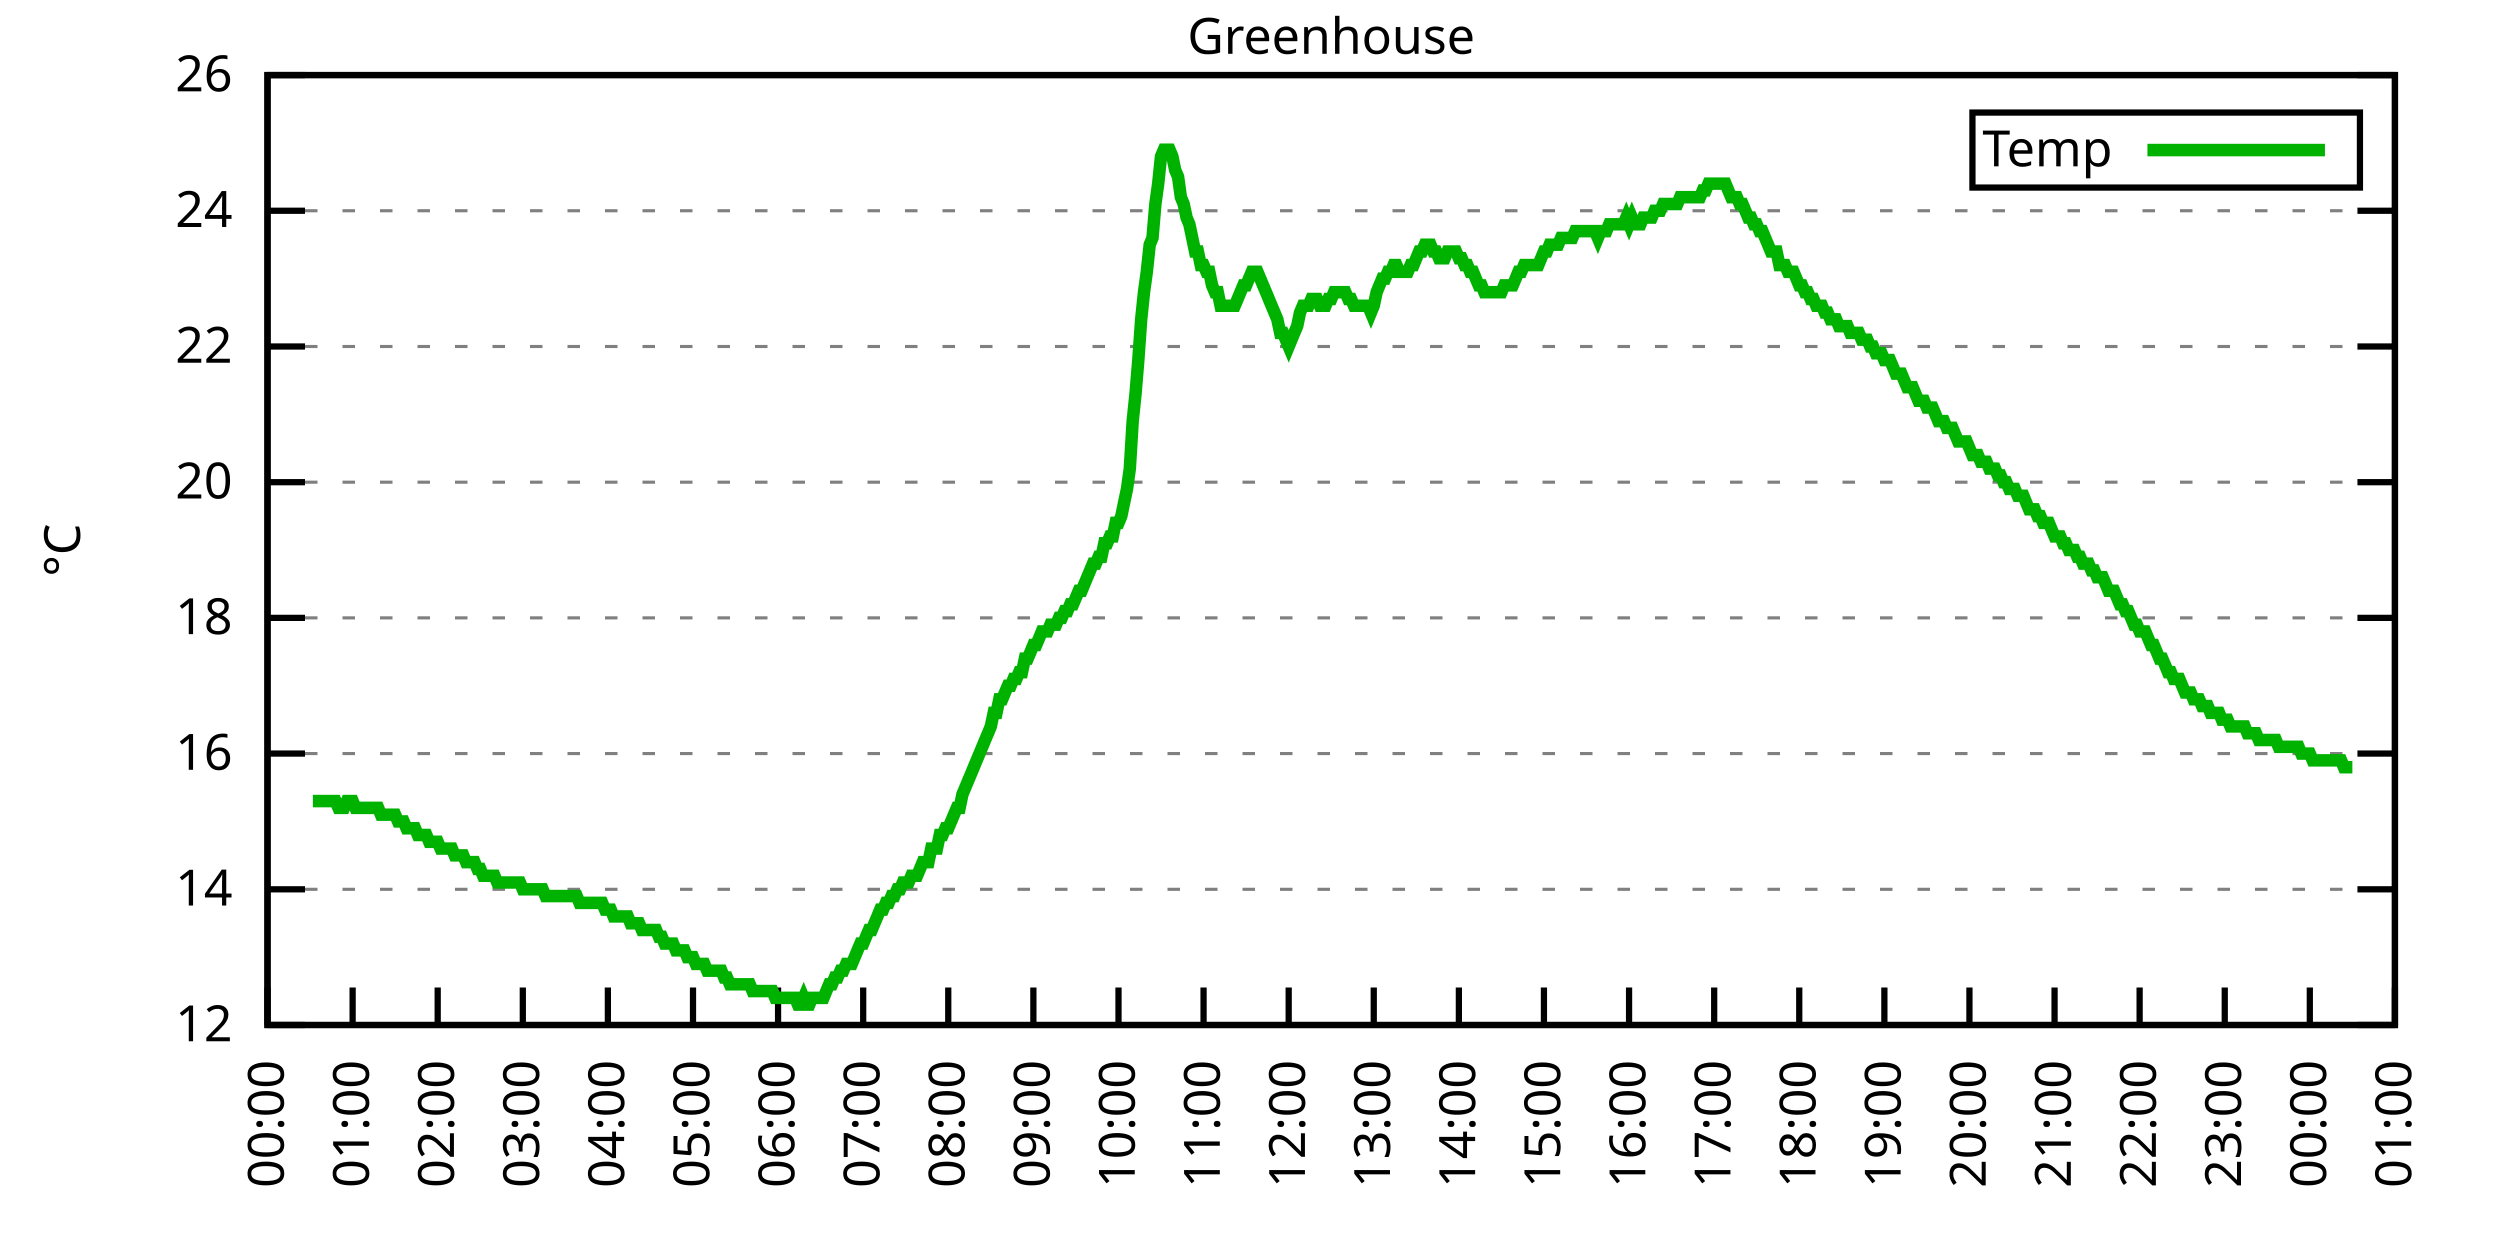
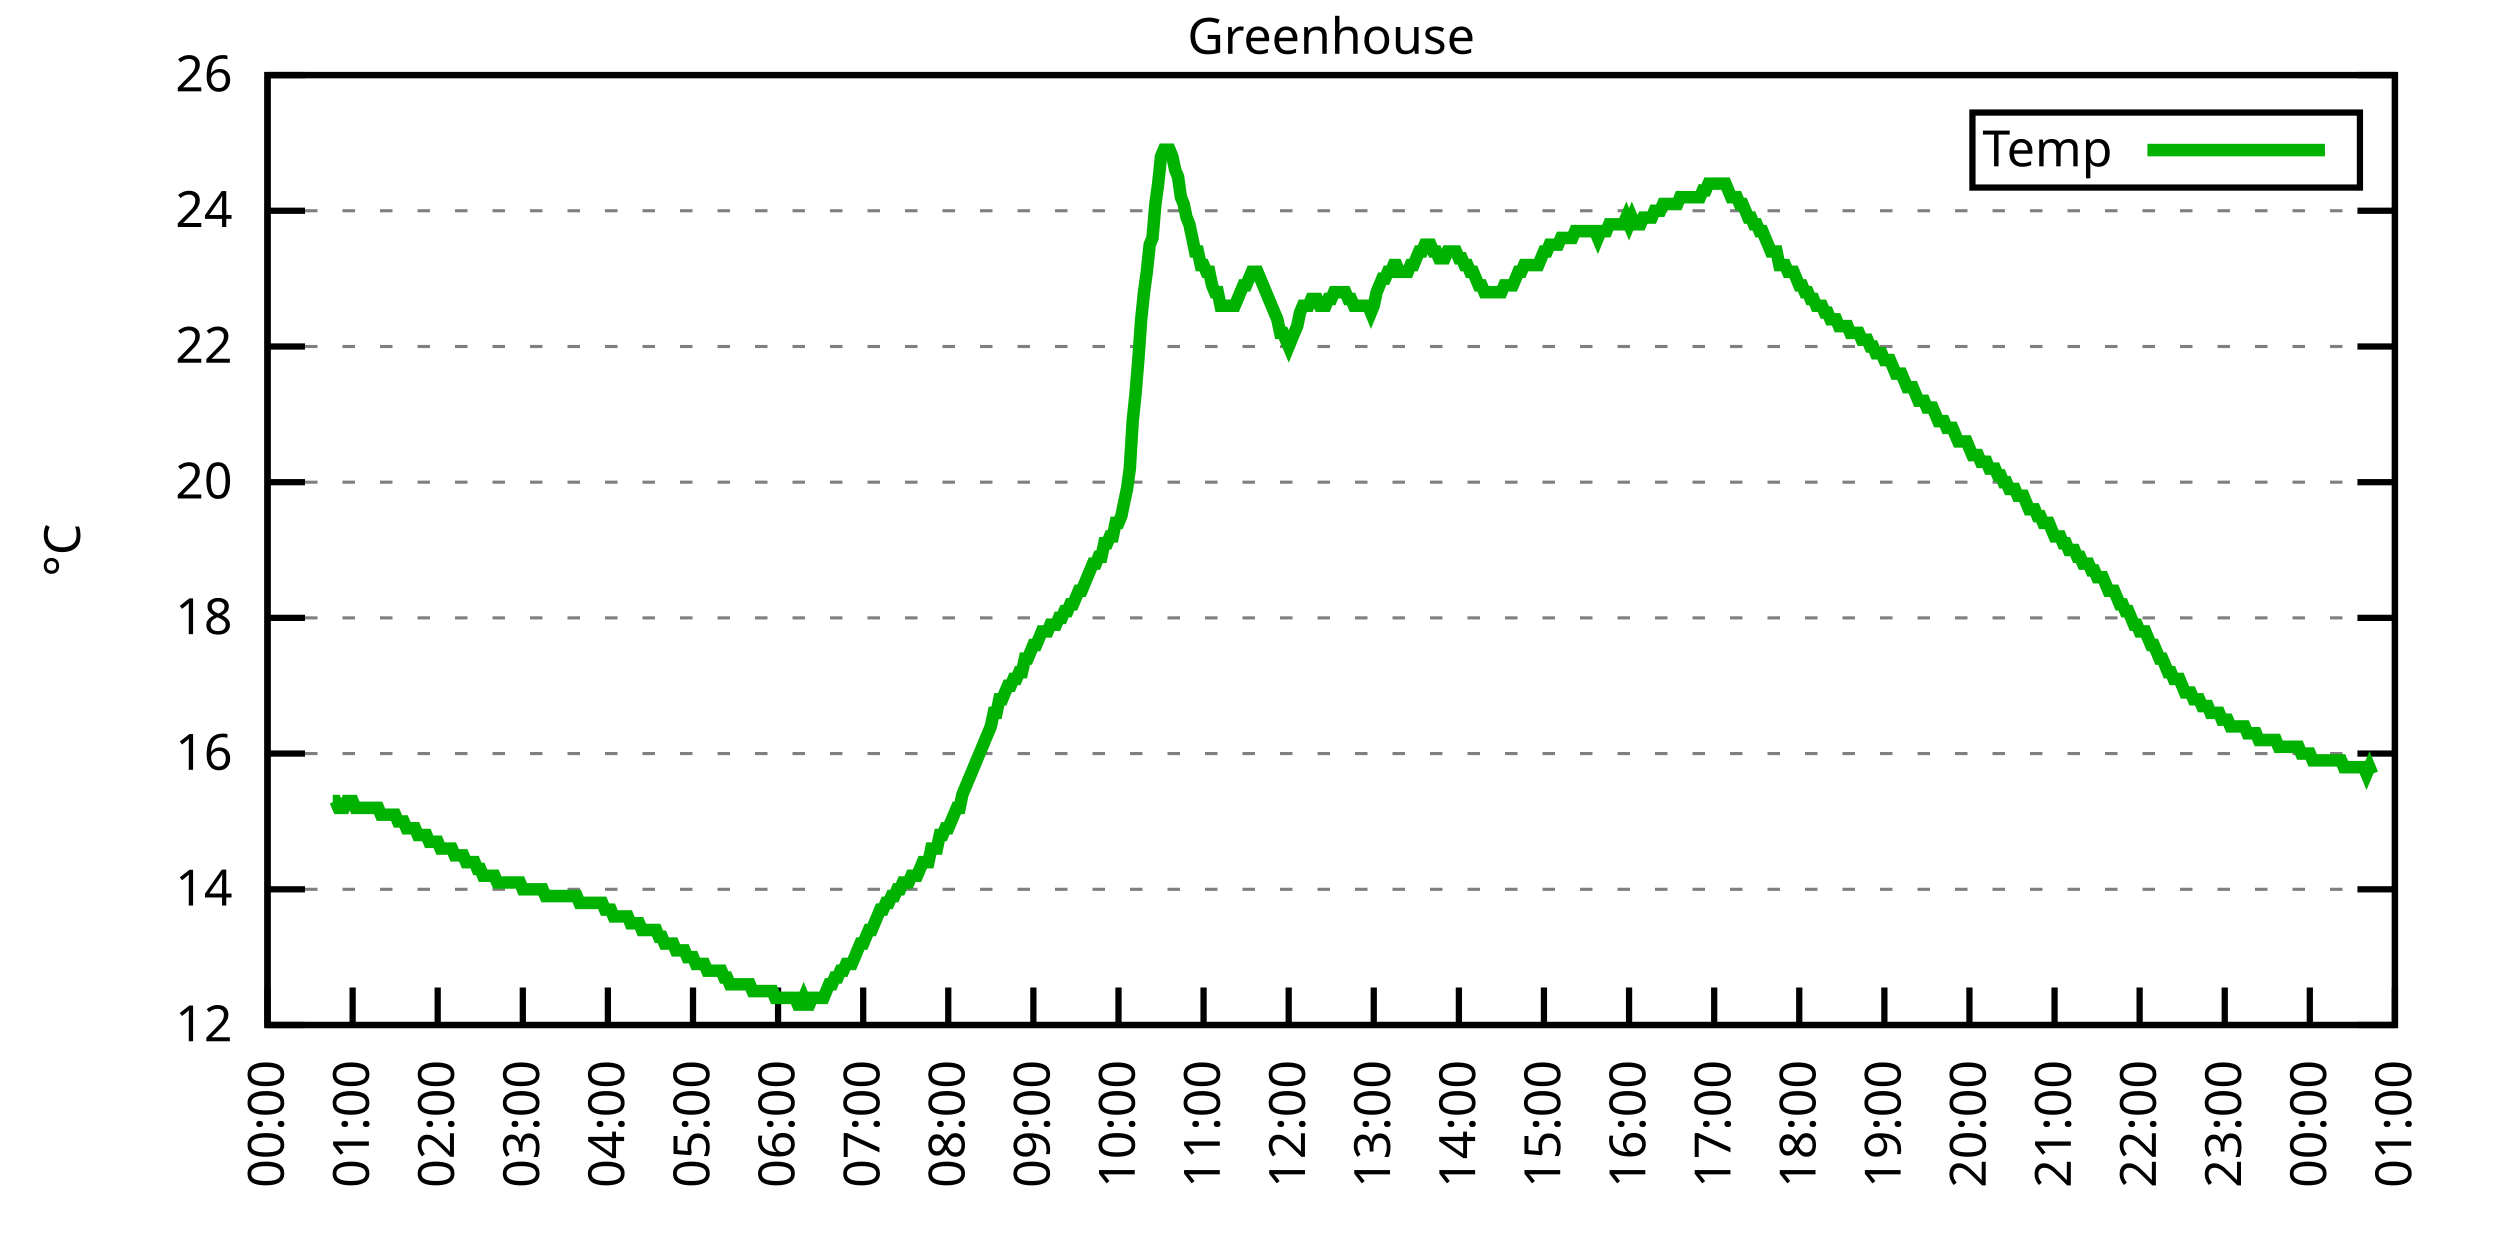
<svg xmlns="http://www.w3.org/2000/svg" xmlns:xlink="http://www.w3.org/1999/xlink" width="400" height="200" viewBox="0 0 400 200">
  <g id="gnuplot_canvas">
    <rect x="0" y="0" width="400" height="200" fill="none" />
    <defs>
      <circle id="gpDot" r="0.5" stroke-width="0.5" stroke="currentColor" />
      <path id="gpPt0" stroke-width="0.333" stroke="currentColor" d="M-1,0 h2 M0,-1 v2" />
      <path id="gpPt1" stroke-width="0.333" stroke="currentColor" d="M-1,-1 L1,1 M1,-1 L-1,1" />
      <path id="gpPt2" stroke-width="0.333" stroke="currentColor" d="M-1,0 L1,0 M0,-1 L0,1 M-1,-1 L1,1 M-1,1 L1,-1" />
      <rect id="gpPt3" stroke-width="0.333" stroke="currentColor" x="-1" y="-1" width="2" height="2" />
      <rect id="gpPt4" stroke-width="0.333" stroke="currentColor" fill="currentColor" x="-1" y="-1" width="2" height="2" />
      <circle id="gpPt5" stroke-width="0.333" stroke="currentColor" cx="0" cy="0" r="1" />
      <use xlink:href="#gpPt5" id="gpPt6" fill="currentColor" stroke="none" />
      <path id="gpPt7" stroke-width="0.333" stroke="currentColor" d="M0,-1.33 L-1.33,0.67 L1.33,0.67 z" />
      <use xlink:href="#gpPt7" id="gpPt8" fill="currentColor" stroke="none" />
      <use xlink:href="#gpPt7" id="gpPt9" stroke="currentColor" transform="rotate(180)" />
      <use xlink:href="#gpPt9" id="gpPt10" fill="currentColor" stroke="none" />
      <use xlink:href="#gpPt3" id="gpPt11" stroke="currentColor" transform="rotate(45)" />
      <use xlink:href="#gpPt11" id="gpPt12" fill="currentColor" stroke="none" />
      <path id="gpPt13" stroke-width="0.333" stroke="currentColor" d="M0,1.330 L1.265,0.411 L0.782,-1.067 L-0.782,-1.076 L-1.265,0.411 z" />
      <use xlink:href="#gpPt13" id="gpPt14" fill="currentColor" stroke="none" />
      <filter id="textbox" filterUnits="objectBoundingBox" x="0" y="0" height="1" width="1">
        <feFlood flood-color="white" flood-opacity="1" result="bgnd" />
        <feComposite in="SourceGraphic" in2="bgnd" operator="atop" />
      </filter>
      <filter id="greybox" filterUnits="objectBoundingBox" x="0" y="0" height="1" width="1">
        <feFlood flood-color="lightgrey" flood-opacity="1" result="grey" />
        <feComposite in="SourceGraphic" in2="grey" operator="atop" />
      </filter>
    </defs>
    <g fill="none" color="white" stroke="currentColor" stroke-width="1.00" stroke-linecap="butt" stroke-linejoin="miter">
</g>
    <g fill="none" color="black" stroke="currentColor" stroke-width="1.00" stroke-linecap="butt" stroke-linejoin="miter">
      <g stroke="none" shape-rendering="crispEdges">
        <polygon fill="rgb(255, 255, 255)" points="42.80,164.00 383.18,164.00 383.18,12.02 42.80,12.02 " />
      </g>
    </g>
    <g fill="none" color="black" stroke="currentColor" stroke-width="1.00" stroke-linecap="butt" stroke-linejoin="miter">
</g>
    <g fill="none" color="black" stroke="black" stroke-width="0.50" stroke-linecap="butt" stroke-linejoin="miter">
</g>
    <g fill="none" color="gray" stroke="currentColor" stroke-width="0.50" stroke-linecap="butt" stroke-linejoin="miter">
      <path stroke="gray" stroke-dasharray="2,4" class="gridline" d="M42.80,164.00 L383.19,164.00  " />
    </g>
    <g fill="none" color="gray" stroke="gray" stroke-width="1.00" stroke-linecap="butt" stroke-linejoin="miter">
</g>
    <g fill="none" color="black" stroke="currentColor" stroke-width="1.00" stroke-linecap="butt" stroke-linejoin="miter">
      <path stroke="black" d="M42.80,164.00 L48.80,164.00 M383.19,164.00 L377.19,164.00  " />
      <g transform="translate(37.20,166.60)" stroke="none" fill="black" font-family="Sans" font-size="8.00" text-anchor="end">
        <text>
          <tspan font-family="Sans"> 12</tspan>
        </text>
      </g>
    </g>
    <g fill="none" color="black" stroke="currentColor" stroke-width="1.00" stroke-linecap="butt" stroke-linejoin="miter">
</g>
    <g fill="none" color="black" stroke="black" stroke-width="0.50" stroke-linecap="butt" stroke-linejoin="miter">
</g>
    <g fill="none" color="gray" stroke="currentColor" stroke-width="0.50" stroke-linecap="butt" stroke-linejoin="miter">
      <path stroke="gray" stroke-dasharray="2,4" class="gridline" d="M42.80,142.29 L383.19,142.29  " />
    </g>
    <g fill="none" color="gray" stroke="gray" stroke-width="1.00" stroke-linecap="butt" stroke-linejoin="miter">
</g>
    <g fill="none" color="black" stroke="currentColor" stroke-width="1.00" stroke-linecap="butt" stroke-linejoin="miter">
      <path stroke="black" d="M42.80,142.29 L48.80,142.29 M383.19,142.29 L377.19,142.29  " />
      <g transform="translate(37.20,144.89)" stroke="none" fill="black" font-family="Sans" font-size="8.00" text-anchor="end">
        <text>
          <tspan font-family="Sans"> 14</tspan>
        </text>
      </g>
    </g>
    <g fill="none" color="black" stroke="currentColor" stroke-width="1.00" stroke-linecap="butt" stroke-linejoin="miter">
</g>
    <g fill="none" color="black" stroke="black" stroke-width="0.50" stroke-linecap="butt" stroke-linejoin="miter">
</g>
    <g fill="none" color="gray" stroke="currentColor" stroke-width="0.50" stroke-linecap="butt" stroke-linejoin="miter">
      <path stroke="gray" stroke-dasharray="2,4" class="gridline" d="M42.80,120.57 L383.19,120.57  " />
    </g>
    <g fill="none" color="gray" stroke="gray" stroke-width="1.00" stroke-linecap="butt" stroke-linejoin="miter">
</g>
    <g fill="none" color="black" stroke="currentColor" stroke-width="1.00" stroke-linecap="butt" stroke-linejoin="miter">
      <path stroke="black" d="M42.80,120.57 L48.80,120.57 M383.19,120.57 L377.19,120.57  " />
      <g transform="translate(37.20,123.17)" stroke="none" fill="black" font-family="Sans" font-size="8.00" text-anchor="end">
        <text>
          <tspan font-family="Sans"> 16</tspan>
        </text>
      </g>
    </g>
    <g fill="none" color="black" stroke="currentColor" stroke-width="1.00" stroke-linecap="butt" stroke-linejoin="miter">
</g>
    <g fill="none" color="black" stroke="black" stroke-width="0.50" stroke-linecap="butt" stroke-linejoin="miter">
</g>
    <g fill="none" color="gray" stroke="currentColor" stroke-width="0.50" stroke-linecap="butt" stroke-linejoin="miter">
      <path stroke="gray" stroke-dasharray="2,4" class="gridline" d="M42.80,98.86 L383.19,98.86  " />
    </g>
    <g fill="none" color="gray" stroke="gray" stroke-width="1.00" stroke-linecap="butt" stroke-linejoin="miter">
</g>
    <g fill="none" color="black" stroke="currentColor" stroke-width="1.00" stroke-linecap="butt" stroke-linejoin="miter">
      <path stroke="black" d="M42.80,98.86 L48.80,98.86 M383.19,98.86 L377.19,98.86  " />
      <g transform="translate(37.20,101.46)" stroke="none" fill="black" font-family="Sans" font-size="8.00" text-anchor="end">
        <text>
          <tspan font-family="Sans"> 18</tspan>
        </text>
      </g>
    </g>
    <g fill="none" color="black" stroke="currentColor" stroke-width="1.00" stroke-linecap="butt" stroke-linejoin="miter">
</g>
    <g fill="none" color="black" stroke="black" stroke-width="0.50" stroke-linecap="butt" stroke-linejoin="miter">
</g>
    <g fill="none" color="gray" stroke="currentColor" stroke-width="0.50" stroke-linecap="butt" stroke-linejoin="miter">
      <path stroke="gray" stroke-dasharray="2,4" class="gridline" d="M42.80,77.15 L383.19,77.15  " />
    </g>
    <g fill="none" color="gray" stroke="gray" stroke-width="1.00" stroke-linecap="butt" stroke-linejoin="miter">
</g>
    <g fill="none" color="black" stroke="currentColor" stroke-width="1.00" stroke-linecap="butt" stroke-linejoin="miter">
      <path stroke="black" d="M42.80,77.15 L48.80,77.15 M383.19,77.15 L377.19,77.15  " />
      <g transform="translate(37.20,79.75)" stroke="none" fill="black" font-family="Sans" font-size="8.00" text-anchor="end">
        <text>
          <tspan font-family="Sans"> 20</tspan>
        </text>
      </g>
    </g>
    <g fill="none" color="black" stroke="currentColor" stroke-width="1.00" stroke-linecap="butt" stroke-linejoin="miter">
</g>
    <g fill="none" color="black" stroke="black" stroke-width="0.50" stroke-linecap="butt" stroke-linejoin="miter">
</g>
    <g fill="none" color="gray" stroke="currentColor" stroke-width="0.50" stroke-linecap="butt" stroke-linejoin="miter">
      <path stroke="gray" stroke-dasharray="2,4" class="gridline" d="M42.80,55.44 L383.19,55.44  " />
    </g>
    <g fill="none" color="gray" stroke="gray" stroke-width="1.00" stroke-linecap="butt" stroke-linejoin="miter">
</g>
    <g fill="none" color="black" stroke="currentColor" stroke-width="1.00" stroke-linecap="butt" stroke-linejoin="miter">
      <path stroke="black" d="M42.80,55.44 L48.80,55.44 M383.19,55.44 L377.19,55.44  " />
      <g transform="translate(37.20,58.04)" stroke="none" fill="black" font-family="Sans" font-size="8.00" text-anchor="end">
        <text>
          <tspan font-family="Sans"> 22</tspan>
        </text>
      </g>
    </g>
    <g fill="none" color="black" stroke="currentColor" stroke-width="1.00" stroke-linecap="butt" stroke-linejoin="miter">
</g>
    <g fill="none" color="black" stroke="black" stroke-width="0.50" stroke-linecap="butt" stroke-linejoin="miter">
</g>
    <g fill="none" color="gray" stroke="currentColor" stroke-width="0.50" stroke-linecap="butt" stroke-linejoin="miter">
      <path stroke="gray" stroke-dasharray="2,4" class="gridline" d="M42.80,33.72 L383.19,33.72  " />
    </g>
    <g fill="none" color="gray" stroke="gray" stroke-width="1.00" stroke-linecap="butt" stroke-linejoin="miter">
</g>
    <g fill="none" color="black" stroke="currentColor" stroke-width="1.00" stroke-linecap="butt" stroke-linejoin="miter">
      <path stroke="black" d="M42.80,33.72 L48.80,33.72 M383.19,33.72 L377.19,33.72  " />
      <g transform="translate(37.20,36.32)" stroke="none" fill="black" font-family="Sans" font-size="8.00" text-anchor="end">
        <text>
          <tspan font-family="Sans"> 24</tspan>
        </text>
      </g>
    </g>
    <g fill="none" color="black" stroke="currentColor" stroke-width="1.00" stroke-linecap="butt" stroke-linejoin="miter">
</g>
    <g fill="none" color="black" stroke="black" stroke-width="0.50" stroke-linecap="butt" stroke-linejoin="miter">
</g>
    <g fill="none" color="gray" stroke="currentColor" stroke-width="0.50" stroke-linecap="butt" stroke-linejoin="miter">
      <path stroke="gray" stroke-dasharray="2,4" class="gridline" d="M42.80,12.01 L383.19,12.01  " />
    </g>
    <g fill="none" color="gray" stroke="gray" stroke-width="1.00" stroke-linecap="butt" stroke-linejoin="miter">
</g>
    <g fill="none" color="black" stroke="currentColor" stroke-width="1.00" stroke-linecap="butt" stroke-linejoin="miter">
      <path stroke="black" d="M42.80,12.01 L48.80,12.01 M383.19,12.01 L377.19,12.01  " />
      <g transform="translate(37.20,14.61)" stroke="none" fill="black" font-family="Sans" font-size="8.00" text-anchor="end">
        <text>
          <tspan font-family="Sans"> 26</tspan>
        </text>
      </g>
    </g>
    <g fill="none" color="black" stroke="currentColor" stroke-width="1.00" stroke-linecap="butt" stroke-linejoin="miter">
      <path stroke="black" d="M42.80,164.00 L42.80,158.00  " />
      <g transform="translate(45.40,169.60) rotate(270.00)" stroke="none" fill="black" font-family="Sans" font-size="8.00" text-anchor="end">
        <text>
          <tspan font-family="Sans">00:00</tspan>
        </text>
      </g>
    </g>
    <g fill="none" color="black" stroke="currentColor" stroke-width="1.00" stroke-linecap="butt" stroke-linejoin="miter">
      <path stroke="black" d="M56.42,164.00 L56.42,158.00  " />
      <g transform="translate(59.02,169.60) rotate(270.00)" stroke="none" fill="black" font-family="Sans" font-size="8.00" text-anchor="end">
        <text>
          <tspan font-family="Sans">01:00</tspan>
        </text>
      </g>
    </g>
    <g fill="none" color="black" stroke="currentColor" stroke-width="1.00" stroke-linecap="butt" stroke-linejoin="miter">
      <path stroke="black" d="M70.03,164.00 L70.03,158.00  " />
      <g transform="translate(72.63,169.60) rotate(270.00)" stroke="none" fill="black" font-family="Sans" font-size="8.00" text-anchor="end">
        <text>
          <tspan font-family="Sans">02:00</tspan>
        </text>
      </g>
    </g>
    <g fill="none" color="black" stroke="currentColor" stroke-width="1.00" stroke-linecap="butt" stroke-linejoin="miter">
      <path stroke="black" d="M83.65,164.00 L83.65,158.00  " />
      <g transform="translate(86.25,169.60) rotate(270.00)" stroke="none" fill="black" font-family="Sans" font-size="8.00" text-anchor="end">
        <text>
          <tspan font-family="Sans">03:00</tspan>
        </text>
      </g>
    </g>
    <g fill="none" color="black" stroke="currentColor" stroke-width="1.00" stroke-linecap="butt" stroke-linejoin="miter">
      <path stroke="black" d="M97.26,164.00 L97.26,158.00  " />
      <g transform="translate(99.86,169.60) rotate(270.00)" stroke="none" fill="black" font-family="Sans" font-size="8.00" text-anchor="end">
        <text>
          <tspan font-family="Sans">04:00</tspan>
        </text>
      </g>
    </g>
    <g fill="none" color="black" stroke="currentColor" stroke-width="1.00" stroke-linecap="butt" stroke-linejoin="miter">
      <path stroke="black" d="M110.88,164.00 L110.88,158.00  " />
      <g transform="translate(113.48,169.60) rotate(270.00)" stroke="none" fill="black" font-family="Sans" font-size="8.00" text-anchor="end">
        <text>
          <tspan font-family="Sans">05:00</tspan>
        </text>
      </g>
    </g>
    <g fill="none" color="black" stroke="currentColor" stroke-width="1.00" stroke-linecap="butt" stroke-linejoin="miter">
      <path stroke="black" d="M124.49,164.00 L124.49,158.00  " />
      <g transform="translate(127.09,169.60) rotate(270.00)" stroke="none" fill="black" font-family="Sans" font-size="8.00" text-anchor="end">
        <text>
          <tspan font-family="Sans">06:00</tspan>
        </text>
      </g>
    </g>
    <g fill="none" color="black" stroke="currentColor" stroke-width="1.00" stroke-linecap="butt" stroke-linejoin="miter">
      <path stroke="black" d="M138.11,164.00 L138.11,158.00  " />
      <g transform="translate(140.71,169.60) rotate(270.00)" stroke="none" fill="black" font-family="Sans" font-size="8.00" text-anchor="end">
        <text>
          <tspan font-family="Sans">07:00</tspan>
        </text>
      </g>
    </g>
    <g fill="none" color="black" stroke="currentColor" stroke-width="1.00" stroke-linecap="butt" stroke-linejoin="miter">
      <path stroke="black" d="M151.72,164.00 L151.72,158.00  " />
      <g transform="translate(154.32,169.60) rotate(270.00)" stroke="none" fill="black" font-family="Sans" font-size="8.00" text-anchor="end">
        <text>
          <tspan font-family="Sans">08:00</tspan>
        </text>
      </g>
    </g>
    <g fill="none" color="black" stroke="currentColor" stroke-width="1.00" stroke-linecap="butt" stroke-linejoin="miter">
      <path stroke="black" d="M165.34,164.00 L165.34,158.00  " />
      <g transform="translate(167.94,169.60) rotate(270.00)" stroke="none" fill="black" font-family="Sans" font-size="8.00" text-anchor="end">
        <text>
          <tspan font-family="Sans">09:00</tspan>
        </text>
      </g>
    </g>
    <g fill="none" color="black" stroke="currentColor" stroke-width="1.00" stroke-linecap="butt" stroke-linejoin="miter">
      <path stroke="black" d="M178.96,164.00 L178.96,158.00  " />
      <g transform="translate(181.56,169.60) rotate(270.00)" stroke="none" fill="black" font-family="Sans" font-size="8.00" text-anchor="end">
        <text>
          <tspan font-family="Sans">10:00</tspan>
        </text>
      </g>
    </g>
    <g fill="none" color="black" stroke="currentColor" stroke-width="1.00" stroke-linecap="butt" stroke-linejoin="miter">
      <path stroke="black" d="M192.57,164.00 L192.57,158.00  " />
      <g transform="translate(195.17,169.60) rotate(270.00)" stroke="none" fill="black" font-family="Sans" font-size="8.00" text-anchor="end">
        <text>
          <tspan font-family="Sans">11:00</tspan>
        </text>
      </g>
    </g>
    <g fill="none" color="black" stroke="currentColor" stroke-width="1.00" stroke-linecap="butt" stroke-linejoin="miter">
      <path stroke="black" d="M206.19,164.00 L206.19,158.00  " />
      <g transform="translate(208.79,169.60) rotate(270.00)" stroke="none" fill="black" font-family="Sans" font-size="8.00" text-anchor="end">
        <text>
          <tspan font-family="Sans">12:00</tspan>
        </text>
      </g>
    </g>
    <g fill="none" color="black" stroke="currentColor" stroke-width="1.00" stroke-linecap="butt" stroke-linejoin="miter">
      <path stroke="black" d="M219.80,164.00 L219.80,158.00  " />
      <g transform="translate(222.40,169.60) rotate(270.00)" stroke="none" fill="black" font-family="Sans" font-size="8.00" text-anchor="end">
        <text>
          <tspan font-family="Sans">13:00</tspan>
        </text>
      </g>
    </g>
    <g fill="none" color="black" stroke="currentColor" stroke-width="1.00" stroke-linecap="butt" stroke-linejoin="miter">
      <path stroke="black" d="M233.42,164.00 L233.42,158.00  " />
      <g transform="translate(236.02,169.60) rotate(270.00)" stroke="none" fill="black" font-family="Sans" font-size="8.00" text-anchor="end">
        <text>
          <tspan font-family="Sans">14:00</tspan>
        </text>
      </g>
    </g>
    <g fill="none" color="black" stroke="currentColor" stroke-width="1.00" stroke-linecap="butt" stroke-linejoin="miter">
      <path stroke="black" d="M247.03,164.00 L247.03,158.00  " />
      <g transform="translate(249.63,169.60) rotate(270.00)" stroke="none" fill="black" font-family="Sans" font-size="8.00" text-anchor="end">
        <text>
          <tspan font-family="Sans">15:00</tspan>
        </text>
      </g>
    </g>
    <g fill="none" color="black" stroke="currentColor" stroke-width="1.00" stroke-linecap="butt" stroke-linejoin="miter">
      <path stroke="black" d="M260.65,164.00 L260.65,158.00  " />
      <g transform="translate(263.25,169.60) rotate(270.00)" stroke="none" fill="black" font-family="Sans" font-size="8.00" text-anchor="end">
        <text>
          <tspan font-family="Sans">16:00</tspan>
        </text>
      </g>
    </g>
    <g fill="none" color="black" stroke="currentColor" stroke-width="1.00" stroke-linecap="butt" stroke-linejoin="miter">
      <path stroke="black" d="M274.27,164.00 L274.27,158.00  " />
      <g transform="translate(276.87,169.60) rotate(270.00)" stroke="none" fill="black" font-family="Sans" font-size="8.00" text-anchor="end">
        <text>
          <tspan font-family="Sans">17:00</tspan>
        </text>
      </g>
    </g>
    <g fill="none" color="black" stroke="currentColor" stroke-width="1.00" stroke-linecap="butt" stroke-linejoin="miter">
      <path stroke="black" d="M287.88,164.00 L287.88,158.00  " />
      <g transform="translate(290.48,169.60) rotate(270.00)" stroke="none" fill="black" font-family="Sans" font-size="8.00" text-anchor="end">
        <text>
          <tspan font-family="Sans">18:00</tspan>
        </text>
      </g>
    </g>
    <g fill="none" color="black" stroke="currentColor" stroke-width="1.00" stroke-linecap="butt" stroke-linejoin="miter">
      <path stroke="black" d="M301.50,164.00 L301.50,158.00  " />
      <g transform="translate(304.10,169.60) rotate(270.00)" stroke="none" fill="black" font-family="Sans" font-size="8.00" text-anchor="end">
        <text>
          <tspan font-family="Sans">19:00</tspan>
        </text>
      </g>
    </g>
    <g fill="none" color="black" stroke="currentColor" stroke-width="1.00" stroke-linecap="butt" stroke-linejoin="miter">
      <path stroke="black" d="M315.11,164.00 L315.11,158.00  " />
      <g transform="translate(317.71,169.60) rotate(270.00)" stroke="none" fill="black" font-family="Sans" font-size="8.00" text-anchor="end">
        <text>
          <tspan font-family="Sans">20:00</tspan>
        </text>
      </g>
    </g>
    <g fill="none" color="black" stroke="currentColor" stroke-width="1.00" stroke-linecap="butt" stroke-linejoin="miter">
      <path stroke="black" d="M328.73,164.00 L328.73,158.00  " />
      <g transform="translate(331.33,169.60) rotate(270.00)" stroke="none" fill="black" font-family="Sans" font-size="8.00" text-anchor="end">
        <text>
          <tspan font-family="Sans">21:00</tspan>
        </text>
      </g>
    </g>
    <g fill="none" color="black" stroke="currentColor" stroke-width="1.00" stroke-linecap="butt" stroke-linejoin="miter">
      <path stroke="black" d="M342.34,164.00 L342.34,158.00  " />
      <g transform="translate(344.94,169.60) rotate(270.00)" stroke="none" fill="black" font-family="Sans" font-size="8.00" text-anchor="end">
        <text>
          <tspan font-family="Sans">22:00</tspan>
        </text>
      </g>
    </g>
    <g fill="none" color="black" stroke="currentColor" stroke-width="1.00" stroke-linecap="butt" stroke-linejoin="miter">
      <path stroke="black" d="M355.96,164.00 L355.96,158.00  " />
      <g transform="translate(358.56,169.60) rotate(270.00)" stroke="none" fill="black" font-family="Sans" font-size="8.00" text-anchor="end">
        <text>
          <tspan font-family="Sans">23:00</tspan>
        </text>
      </g>
    </g>
    <g fill="none" color="black" stroke="currentColor" stroke-width="1.00" stroke-linecap="butt" stroke-linejoin="miter">
      <path stroke="black" d="M369.57,164.00 L369.57,158.00  " />
      <g transform="translate(372.17,169.60) rotate(270.00)" stroke="none" fill="black" font-family="Sans" font-size="8.00" text-anchor="end">
        <text>
          <tspan font-family="Sans">00:00</tspan>
        </text>
      </g>
    </g>
    <g fill="none" color="black" stroke="currentColor" stroke-width="1.00" stroke-linecap="butt" stroke-linejoin="miter">
      <path stroke="black" d="M383.19,164.00 L383.19,158.00  " />
      <g transform="translate(385.79,169.60) rotate(270.00)" stroke="none" fill="black" font-family="Sans" font-size="8.00" text-anchor="end">
        <text>
          <tspan font-family="Sans">01:00</tspan>
        </text>
      </g>
    </g>
    <g fill="none" color="black" stroke="currentColor" stroke-width="1.00" stroke-linecap="butt" stroke-linejoin="miter">
</g>
    <g fill="none" color="black" stroke="currentColor" stroke-width="1.00" stroke-linecap="butt" stroke-linejoin="miter">
      <path stroke="black" d="M42.80,12.01 L42.80,164.00 L383.19,164.00 L383.19,12.01 L42.80,12.01 Z  " />
    </g>
    <g fill="none" color="black" stroke="currentColor" stroke-width="1.00" stroke-linecap="butt" stroke-linejoin="miter">
</g>
    <g fill="none" color="black" stroke="currentColor" stroke-width="1.00" stroke-linecap="butt" stroke-linejoin="miter">
      <path stroke="black" d="M315.59,30.01 L315.59,18.01 L377.59,18.01 L377.59,30.01 L315.59,30.01 Z  " />
    </g>
    <g id="Greenhouse_plot_1">
      <g fill="none" color="white" stroke="black" stroke-width="2.00" stroke-linecap="butt" stroke-linejoin="miter">
</g>
      <g fill="none" color="black" stroke="currentColor" stroke-width="2.00" stroke-linecap="butt" stroke-linejoin="miter">
        <g transform="translate(337.99,26.61)" stroke="none" fill="black" font-family="Sans" font-size="8.00" text-anchor="end">
          <text>
            <tspan font-family="Sans">Temp</tspan>
          </text>
        </g>
      </g>
      <g fill="none" color="black" stroke="currentColor" stroke-width="2.00" stroke-linecap="butt" stroke-linejoin="miter">
-         <path stroke="rgb(  0, 178,   0)" d="M343.59,24.01 L371.99,24.01 M50.06,128.17 L50.52,128.17 L50.97,128.17 L51.42,128.17 L51.88,128.17 L52.33,128.17   L52.78,128.17 L53.24,128.17 L53.69,128.17 L54.15,129.26 L54.60,129.26 L55.05,129.26 L55.51,128.17 L55.96,128.17   L56.42,128.17 L56.87,129.26 L57.32,129.26 L57.78,129.26 L58.23,129.26 L58.68,129.26 L59.14,129.26 L59.59,129.26   L60.05,129.26 L60.50,129.26 L60.95,130.35 L61.41,130.35 L61.86,130.35 L62.32,130.35 L62.77,130.35 L63.22,130.35   L63.68,131.43 L64.13,131.43 L64.58,131.43 L65.04,132.52 L65.49,132.52 L65.95,132.52 L66.40,132.52 L66.85,133.60   L67.31,133.60 L67.76,133.60 L68.22,133.60 L68.67,134.69 L69.12,134.69 L69.58,134.69 L70.03,134.69 L70.49,135.77   L70.94,135.77 L71.39,135.77 L71.85,135.77 L72.30,135.77 L72.75,136.86 L73.21,136.86 L73.66,136.86 L74.12,136.86   L74.57,137.94 L75.02,137.94 L75.48,137.94 L75.93,137.94 L76.39,139.03 L76.84,139.03 L77.29,140.12 L77.75,140.12   L78.20,140.12 L78.65,140.12 L79.11,140.12 L79.56,141.20 L80.02,141.20 L80.47,141.20 L80.92,141.20 L81.38,141.20   L81.83,141.20 L82.29,141.20 L82.74,141.20 L83.19,141.20 L83.65,142.29 L84.10,142.29 L84.55,142.29 L85.01,142.29   L85.46,142.29 L85.92,142.29 L86.37,142.29 L86.82,142.29 L87.28,143.37 L87.73,143.37 L88.19,143.37 L88.64,143.37   L89.09,143.37 L89.55,143.37 L90.00,143.37 L90.45,143.37 L90.91,143.37 L91.36,143.37 L91.82,143.37 L92.27,143.37   L92.72,144.46 L93.18,144.46 L93.63,144.46 L94.09,144.46 L94.54,144.46 L94.99,144.46 L95.45,144.46 L95.90,144.46   L96.35,144.46 L96.81,145.54 L97.26,145.54 L97.72,145.54 L98.17,146.63 L98.62,146.63 L99.08,146.63 L99.53,146.63   L99.99,146.63 L100.44,146.63 L100.89,147.72 L101.35,147.72 L101.80,147.72 L102.25,147.72 L102.71,148.80 L103.16,148.80   L103.62,148.80 L104.07,148.80 L104.52,148.80 L104.98,148.80 L105.43,149.89 L105.89,149.89 L106.34,150.97 L106.79,150.97   L107.25,150.97 L107.70,150.97 L108.15,152.06 L108.61,152.06 L109.06,152.06 L109.52,152.06 L109.97,153.14 L110.42,153.14   L110.88,153.14 L111.33,154.23 L111.79,154.23 L112.24,154.23 L112.69,154.23 L113.15,155.31 L113.60,155.31 L114.05,155.31   L114.51,155.31 L114.96,155.31 L115.42,155.31 L115.87,156.40 L116.32,156.40 L116.78,157.49 L117.23,157.49 L117.69,157.49   L118.14,157.49 L118.59,157.49 L119.05,157.49 L119.50,157.49 L119.96,157.49 L120.41,158.57 L120.86,158.57 L121.32,158.57   L121.77,158.57 L122.22,158.57 L122.68,158.57 L123.13,158.57 L123.59,158.57 L124.04,159.66 L124.49,159.66 L124.95,159.66   L125.40,159.66 L125.86,159.66 L126.31,159.66 L126.76,159.66 L127.22,159.66 L127.67,160.74 L128.12,160.74 L128.58,159.66   L129.03,160.74 L129.49,160.74 L129.94,159.66 L130.39,159.66 L130.85,159.66 L131.30,159.66 L131.76,159.66 L132.21,158.57   L132.66,157.49 L133.12,157.49 L133.57,156.40 L134.02,156.40 L134.48,155.31 L134.93,155.31 L135.39,154.23 L135.84,154.23   L136.29,154.23 L136.75,153.14 L137.20,152.06 L137.66,150.97 L138.11,150.97 L138.56,149.89 L139.02,148.80 L139.47,148.80   L139.92,147.72 L140.38,146.63 L140.83,145.54 L141.29,145.54 L141.74,144.46 L142.19,144.46 L142.65,143.37 L143.10,143.37   L143.56,142.29 L144.01,142.29 L144.46,141.20 L144.92,141.20 L145.37,141.20 L145.82,140.12 L146.28,140.12 L146.73,140.12   L147.19,139.03 L147.64,137.94 L148.09,137.94 L148.55,137.94 L149.00,135.77 L149.46,135.77 L149.91,135.77 L150.36,133.60   L150.82,133.60 L151.27,132.52 L151.72,132.52 L152.18,131.43 L152.63,130.35 L153.09,129.26 L153.54,129.26 L153.99,127.09   L154.45,126.00 L154.90,124.92 L155.36,123.83 L155.81,122.75 L156.26,121.66 L156.72,120.57 L157.17,119.49 L157.62,118.40   L158.08,117.32 L158.53,116.23 L158.99,114.06 L159.44,114.06 L159.89,111.89 L160.35,111.89 L160.80,110.80 L161.26,109.72   L161.71,109.72 L162.16,108.63 L162.62,108.63 L163.07,107.55 L163.52,107.55 L163.98,105.38 L164.43,105.38 L164.89,104.29   L165.34,103.20 L165.79,103.20 L166.25,102.12 L166.70,101.03 L167.16,101.03 L167.61,101.03 L168.06,99.95 L168.52,99.95   L168.97,99.95 L169.43,98.86 L169.88,98.86 L170.33,97.78 L170.79,97.78 L171.24,96.69 L171.69,96.69 L172.15,95.60   L172.60,94.52 L173.06,94.52 L173.51,93.43 L173.96,92.35 L174.42,91.26 L174.87,90.18 L175.33,90.18 L175.78,89.09   L176.23,89.09 L176.69,86.92 L177.14,86.92 L177.59,85.83 L178.05,85.83 L178.50,83.66 L178.96,83.66 L179.41,82.58   L179.86,80.41 L180.32,78.23 L180.77,74.98 L181.23,67.38 L181.68,63.04 L182.13,57.61 L182.59,51.09 L183.04,46.75   L183.49,43.49 L183.95,39.15 L184.40,38.07 L184.86,32.64 L185.31,29.38 L185.76,25.04 L186.22,23.95 L186.67,23.95   L187.13,23.95 L187.58,25.04 L188.03,27.21 L188.49,28.29 L188.94,31.55 L189.39,32.64 L189.85,34.81 L190.30,35.89   L190.76,38.07 L191.21,40.24 L191.66,40.24 L192.12,42.41 L192.57,42.41 L193.03,43.49 L193.48,43.49 L193.93,45.66   L194.39,46.75 L194.84,46.75 L195.29,48.92 L195.75,48.92 L196.20,48.92 L196.66,48.92 L197.11,48.92 L197.56,48.92   L198.02,47.84 L198.47,46.75 L198.93,45.66 L199.38,45.66 L199.83,44.58 L200.29,43.49 L200.74,43.49 L201.19,43.49   L201.65,44.58 L202.10,45.66 L202.56,46.75 L203.01,47.84 L203.46,48.92 L203.92,50.01 L204.37,51.09 L204.83,53.26   L205.28,53.26 L205.73,54.35 L206.19,55.44 L206.64,54.35 L207.09,53.26 L207.55,52.18 L208.00,50.01 L208.46,48.92   L208.91,48.92 L209.36,48.92 L209.82,47.84 L210.27,47.84 L210.73,47.84 L211.18,48.92 L211.63,48.92 L212.09,48.92   L212.54,47.84 L213.00,47.84 L213.45,46.75 L213.90,46.75 L214.36,46.75 L214.81,46.75 L215.26,46.75 L215.72,47.84   L216.17,47.84 L216.63,48.92 L217.08,48.92 L217.53,48.92 L217.99,48.92 L218.44,48.92 L218.90,48.92 L219.35,50.01   L219.80,48.92 L220.26,46.75 L220.71,45.66 L221.16,44.58 L221.62,44.58 L222.07,43.49 L222.53,43.49 L222.98,42.41   L223.43,42.41 L223.89,43.49 L224.34,43.49 L224.80,43.49 L225.25,43.49 L225.70,42.41 L226.16,42.41 L226.61,41.32   L227.06,40.24 L227.52,40.24 L227.97,39.15 L228.43,39.15 L228.88,39.15 L229.33,40.24 L229.79,40.24 L230.24,41.32   L230.70,41.32 L231.15,41.32 L231.60,40.24 L232.06,40.24 L232.51,40.24 L232.96,40.24 L233.42,41.32 L233.87,41.32   L234.33,42.41 L234.78,42.41 L235.23,43.49 L235.69,43.49 L236.14,44.58 L236.60,45.66 L237.05,45.66 L237.50,46.75   L237.96,46.75 L238.41,46.75 L238.86,46.75 L239.32,46.75 L239.77,46.75 L240.23,46.75 L240.68,45.66 L241.13,45.66   L241.59,45.66 L242.04,45.66 L242.50,44.58 L242.95,43.49 L243.40,43.49 L243.86,42.41 L244.31,42.41 L244.76,42.41   L245.22,42.41 L245.67,42.41 L246.13,42.41 L246.58,41.32 L247.03,40.24 L247.49,40.24 L247.94,39.15 L248.40,39.15   L248.85,39.15 L249.30,39.15 L249.76,38.07 L250.21,38.07 L250.66,38.07 L251.12,38.07 L251.57,38.07 L252.03,36.98   L252.48,36.98 L252.93,36.98 L253.39,36.98 L253.84,36.98 L254.30,36.98 L254.75,36.98 L255.20,36.98 L255.66,38.07   L256.11,36.98 L256.56,36.98 L257.02,36.98 L257.47,35.89 L257.93,35.89 L258.38,35.89 L258.83,35.89 L259.29,35.89   L259.74,35.89 L260.20,34.81 L260.65,35.89 L261.10,34.81 L261.56,35.89 L262.01,35.89 L262.47,35.89 L262.92,34.81   L263.37,34.81 L263.83,34.81 L264.28,34.81 L264.73,33.72 L265.19,33.72 L265.64,33.72 L266.10,32.64 L266.55,32.64   L267.00,32.64 L267.46,32.64 L267.91,32.64 L268.37,32.64 L268.82,31.55 L269.27,31.55 L269.73,31.55 L270.18,31.55   L270.63,31.55 L271.09,31.55 L271.54,31.55 L272.00,31.55 L272.45,30.47 L272.90,30.47 L273.36,29.38 L273.81,29.38   L274.27,29.38 L274.72,29.38 L275.17,29.38 L275.63,29.38 L276.08,29.38 L276.53,30.47 L276.99,31.55 L277.44,31.55   L277.90,31.55 L278.35,32.64 L278.80,32.64 L279.26,33.72 L279.71,34.81 L280.17,34.81 L280.62,35.89 L281.07,35.89   L281.53,36.98 L281.98,36.98 L282.43,38.07 L282.89,39.15 L283.34,40.24 L283.80,40.24 L284.25,40.24 L284.70,42.41   L285.16,42.41 L285.61,42.41 L286.07,43.49 L286.52,43.49 L286.97,43.49 L287.43,44.58 L287.88,45.66 L288.33,45.66   L288.79,46.75 L289.24,46.75 L289.70,47.84 L290.15,47.84 L290.60,48.92 L291.06,48.92 L291.51,48.92 L291.97,50.01   L292.42,50.01 L292.87,51.09 L293.33,51.09 L293.78,51.09 L294.23,52.18 L294.69,52.18 L295.14,52.18 L295.60,52.18   L296.05,53.26 L296.50,53.26 L296.96,53.26 L297.41,53.26 L297.87,54.35 L298.32,54.35 L298.77,54.35 L299.23,55.44   L299.68,55.44 L300.13,56.52 L300.59,56.52 L301.04,56.52 L301.50,57.61 L301.95,57.61 L302.40,57.61 L302.86,58.69   L303.31,59.78 L303.77,59.78 L304.22,59.78 L304.67,60.86 L305.13,61.95 L305.58,61.95 L306.03,61.95 L306.49,63.04   L306.94,64.12 L307.40,64.12 L307.85,64.12 L308.30,65.21 L308.76,65.21 L309.21,65.21 L309.67,66.29 L310.12,67.38   L310.57,67.38 L311.03,67.38 L311.48,68.46 L311.94,68.46 L312.39,68.46 L312.84,69.55 L313.30,70.63 L313.75,70.63   L314.20,70.63 L314.66,70.63 L315.11,71.72 L315.57,72.81 L316.02,72.81 L316.47,72.81 L316.93,73.89 L317.38,73.89   L317.84,73.89 L318.29,74.98 L318.74,74.98 L319.20,74.98 L319.65,76.06 L320.10,76.06 L320.56,77.15 L321.01,77.15   L321.47,78.23 L321.92,78.23 L322.37,78.23 L322.83,79.32 L323.28,79.32 L323.74,79.32 L324.19,80.41 L324.64,81.49   L325.10,81.49 L325.55,81.49 L326.00,82.58 L326.46,82.58 L326.91,83.66 L327.37,83.66 L327.82,83.66 L328.27,84.75   L328.73,85.83 L329.18,85.83 L329.64,85.83 L330.09,86.92 L330.54,86.92 L331.00,88.00 L331.45,88.00 L331.90,88.00   L332.36,89.09 L332.81,89.09 L333.27,90.18 L333.72,90.18 L334.17,90.18 L334.63,91.26 L335.08,91.26 L335.54,92.35   L335.99,92.35 L336.44,92.35 L336.90,93.43 L337.35,94.52 L337.80,94.52 L338.26,94.52 L338.71,95.60 L339.17,96.69   L339.62,96.69 L340.07,97.78 L340.53,97.78 L340.98,98.86 L341.44,99.95 L341.89,99.95 L342.34,101.03 L342.80,101.03   L343.25,101.03 L343.70,102.12 L344.16,103.20 L344.61,103.20 L345.07,104.29 L345.52,105.38 L345.97,105.38 L346.43,106.46   L346.88,107.55 L347.34,107.55 L347.79,108.63 L348.24,108.63 L348.70,108.63 L349.15,109.72 L349.60,110.80 L350.06,110.80   L350.51,110.80 L350.97,111.89 L351.42,111.89 L351.87,111.89 L352.33,112.97 L352.78,112.97 L353.24,112.97 L353.69,114.06   L354.14,114.06 L354.60,114.06 L355.05,114.06 L355.50,115.15 L355.96,115.15 L356.41,115.15 L356.87,116.23 L357.32,116.23   L357.77,116.23 L358.23,116.23 L358.68,116.23 L359.14,116.23 L359.59,117.32 L360.04,117.32 L360.50,117.32 L360.95,117.32   L361.41,118.40 L361.86,118.40 L362.31,118.40 L362.77,118.40 L363.22,118.40 L363.67,118.40 L364.13,118.40 L364.58,119.49   L365.04,119.49 L365.49,119.49 L365.94,119.49 L366.40,119.49 L366.85,119.49 L367.31,119.49 L367.76,119.49 L368.21,120.57   L368.67,120.57 L369.12,120.57 L369.57,120.57 L370.03,121.66 L370.48,121.66 L370.94,121.66 L371.39,121.66 L371.84,121.66   L372.30,121.66 L372.75,121.66 L373.21,121.66 L373.66,121.66 L374.11,121.66 L374.57,121.66 L375.02,122.75 L375.47,122.75   L375.93,122.75 L376.38,122.75  " />
+         <path stroke="rgb(  0, 178,   0)" d="M343.59,24.01 L371.99,24.01 M53.24,128.17 L53.69,128.17 L54.15,129.26 L54.60,129.26 L55.05,129.26 L55.51,128.17   L55.96,128.17 L56.42,128.17 L56.87,129.26 L57.32,129.26 L57.78,129.26 L58.23,129.26 L58.68,129.26 L59.14,129.26   L59.59,129.26 L60.05,129.26 L60.50,129.26 L60.95,130.35 L61.41,130.35 L61.86,130.35 L62.32,130.35 L62.77,130.35   L63.22,130.35 L63.68,131.43 L64.13,131.43 L64.58,131.43 L65.04,132.52 L65.49,132.52 L65.95,132.52 L66.40,132.52   L66.85,133.60 L67.31,133.60 L67.76,133.60 L68.22,133.60 L68.67,134.69 L69.12,134.69 L69.58,134.69 L70.03,134.69   L70.49,135.77 L70.94,135.77 L71.39,135.77 L71.85,135.77 L72.30,135.77 L72.75,136.86 L73.21,136.86 L73.66,136.86   L74.12,136.86 L74.57,137.94 L75.02,137.94 L75.48,137.94 L75.93,137.94 L76.39,139.03 L76.84,139.03 L77.29,140.12   L77.75,140.12 L78.20,140.12 L78.65,140.12 L79.11,140.12 L79.56,141.20 L80.02,141.20 L80.47,141.20 L80.92,141.20   L81.38,141.20 L81.83,141.20 L82.29,141.20 L82.74,141.20 L83.19,141.20 L83.65,142.29 L84.10,142.29 L84.55,142.29   L85.01,142.29 L85.46,142.29 L85.92,142.29 L86.37,142.29 L86.82,142.29 L87.28,143.37 L87.73,143.37 L88.19,143.37   L88.64,143.37 L89.09,143.37 L89.55,143.37 L90.00,143.37 L90.45,143.37 L90.91,143.37 L91.36,143.37 L91.82,143.37   L92.27,143.37 L92.72,144.46 L93.18,144.46 L93.63,144.46 L94.09,144.46 L94.54,144.46 L94.99,144.46 L95.45,144.46   L95.90,144.46 L96.35,144.46 L96.81,145.54 L97.26,145.54 L97.72,145.54 L98.17,146.63 L98.62,146.63 L99.08,146.63   L99.53,146.63 L99.99,146.63 L100.44,146.63 L100.89,147.72 L101.35,147.72 L101.80,147.72 L102.25,147.72 L102.71,148.80   L103.16,148.80 L103.62,148.80 L104.07,148.80 L104.52,148.80 L104.98,148.80 L105.43,149.89 L105.89,149.89 L106.34,150.97   L106.79,150.97 L107.25,150.97 L107.70,150.97 L108.15,152.06 L108.61,152.06 L109.06,152.06 L109.52,152.06 L109.97,153.14   L110.42,153.14 L110.88,153.14 L111.33,154.23 L111.79,154.23 L112.24,154.23 L112.69,154.23 L113.15,155.31 L113.60,155.31   L114.05,155.31 L114.51,155.31 L114.96,155.31 L115.42,155.31 L115.87,156.40 L116.32,156.40 L116.78,157.49 L117.23,157.49   L117.69,157.49 L118.14,157.49 L118.59,157.49 L119.05,157.49 L119.50,157.49 L119.96,157.49 L120.41,158.57 L120.86,158.57   L121.32,158.57 L121.77,158.57 L122.22,158.57 L122.68,158.57 L123.13,158.57 L123.59,158.57 L124.04,159.66 L124.49,159.66   L124.95,159.66 L125.40,159.66 L125.86,159.66 L126.31,159.66 L126.76,159.66 L127.22,159.66 L127.67,160.74 L128.12,160.74   L128.58,159.66 L129.03,160.74 L129.49,160.74 L129.94,159.66 L130.39,159.66 L130.85,159.66 L131.30,159.66 L131.76,159.66   L132.21,158.57 L132.66,157.49 L133.12,157.49 L133.57,156.40 L134.02,156.40 L134.48,155.31 L134.93,155.31 L135.39,154.23   L135.84,154.23 L136.29,154.23 L136.75,153.14 L137.20,152.06 L137.66,150.97 L138.11,150.97 L138.56,149.89 L139.02,148.80   L139.47,148.80 L139.92,147.72 L140.38,146.63 L140.83,145.54 L141.29,145.54 L141.74,144.46 L142.19,144.46 L142.65,143.37   L143.10,143.37 L143.56,142.29 L144.01,142.29 L144.46,141.20 L144.92,141.20 L145.37,141.20 L145.82,140.12 L146.28,140.12   L146.73,140.12 L147.19,139.03 L147.64,137.94 L148.09,137.94 L148.55,137.94 L149.00,135.77 L149.46,135.77 L149.91,135.77   L150.36,133.60 L150.82,133.60 L151.27,132.52 L151.72,132.52 L152.18,131.43 L152.63,130.35 L153.09,129.26 L153.54,129.26   L153.99,127.09 L154.45,126.00 L154.90,124.92 L155.36,123.83 L155.81,122.75 L156.26,121.66 L156.72,120.57 L157.17,119.49   L157.62,118.40 L158.08,117.32 L158.53,116.23 L158.99,114.06 L159.44,114.06 L159.89,111.89 L160.35,111.89 L160.80,110.80   L161.26,109.72 L161.71,109.72 L162.16,108.63 L162.62,108.63 L163.07,107.55 L163.52,107.55 L163.98,105.38 L164.43,105.38   L164.89,104.29 L165.34,103.20 L165.79,103.20 L166.25,102.12 L166.70,101.03 L167.16,101.03 L167.61,101.03 L168.06,99.95   L168.52,99.95 L168.97,99.95 L169.43,98.86 L169.88,98.86 L170.33,97.78 L170.79,97.78 L171.24,96.69 L171.69,96.69   L172.15,95.60 L172.60,94.52 L173.06,94.52 L173.51,93.43 L173.96,92.35 L174.42,91.26 L174.87,90.18 L175.33,90.18   L175.78,89.09 L176.23,89.09 L176.69,86.92 L177.14,86.92 L177.59,85.83 L178.05,85.83 L178.50,83.66 L178.96,83.66   L179.41,82.58 L179.86,80.41 L180.32,78.23 L180.77,74.98 L181.23,67.38 L181.68,63.04 L182.13,57.61 L182.59,51.09   L183.04,46.75 L183.49,43.49 L183.95,39.15 L184.40,38.07 L184.86,32.64 L185.31,29.38 L185.76,25.04 L186.22,23.95   L186.67,23.95 L187.13,23.95 L187.58,25.04 L188.03,27.21 L188.49,28.29 L188.94,31.55 L189.39,32.64 L189.85,34.81   L190.30,35.89 L190.76,38.07 L191.21,40.24 L191.66,40.24 L192.12,42.41 L192.57,42.41 L193.03,43.49 L193.48,43.49   L193.93,45.66 L194.39,46.75 L194.84,46.75 L195.29,48.92 L195.75,48.92 L196.20,48.92 L196.66,48.92 L197.11,48.92   L197.56,48.92 L198.02,47.84 L198.47,46.75 L198.93,45.66 L199.38,45.66 L199.83,44.58 L200.29,43.49 L200.74,43.49   L201.19,43.49 L201.65,44.58 L202.10,45.66 L202.56,46.75 L203.01,47.84 L203.46,48.92 L203.92,50.01 L204.37,51.09   L204.83,53.26 L205.28,53.26 L205.73,54.35 L206.19,55.44 L206.64,54.35 L207.09,53.26 L207.55,52.18 L208.00,50.01   L208.46,48.92 L208.91,48.92 L209.36,48.92 L209.82,47.84 L210.27,47.84 L210.73,47.84 L211.18,48.92 L211.63,48.92   L212.09,48.92 L212.54,47.84 L213.00,47.84 L213.45,46.75 L213.90,46.75 L214.36,46.75 L214.81,46.75 L215.26,46.75   L215.72,47.84 L216.17,47.84 L216.63,48.92 L217.08,48.92 L217.53,48.92 L217.99,48.92 L218.44,48.92 L218.90,48.92   L219.35,50.01 L219.80,48.92 L220.26,46.75 L220.71,45.66 L221.16,44.58 L221.62,44.58 L222.07,43.49 L222.53,43.49   L222.98,42.41 L223.43,42.41 L223.89,43.49 L224.34,43.49 L224.80,43.49 L225.25,43.49 L225.70,42.41 L226.16,42.41   L226.61,41.32 L227.06,40.24 L227.52,40.24 L227.97,39.15 L228.43,39.15 L228.88,39.15 L229.33,40.24 L229.79,40.24   L230.24,41.32 L230.70,41.32 L231.15,41.32 L231.60,40.24 L232.06,40.24 L232.51,40.24 L232.96,40.24 L233.42,41.32   L233.87,41.32 L234.33,42.41 L234.78,42.41 L235.23,43.49 L235.69,43.49 L236.14,44.58 L236.60,45.66 L237.05,45.66   L237.50,46.75 L237.96,46.75 L238.41,46.75 L238.86,46.75 L239.32,46.75 L239.77,46.75 L240.23,46.75 L240.68,45.66   L241.13,45.66 L241.59,45.66 L242.04,45.66 L242.50,44.58 L242.95,43.49 L243.40,43.49 L243.86,42.41 L244.31,42.41   L244.76,42.41 L245.22,42.41 L245.67,42.41 L246.13,42.41 L246.58,41.32 L247.03,40.24 L247.49,40.24 L247.94,39.15   L248.40,39.15 L248.85,39.15 L249.30,39.15 L249.76,38.07 L250.21,38.07 L250.66,38.07 L251.12,38.07 L251.57,38.07   L252.03,36.98 L252.48,36.98 L252.93,36.98 L253.39,36.98 L253.84,36.98 L254.30,36.98 L254.75,36.98 L255.20,36.98   L255.66,38.07 L256.11,36.98 L256.56,36.98 L257.02,36.98 L257.47,35.89 L257.93,35.89 L258.38,35.89 L258.83,35.89   L259.29,35.89 L259.74,35.89 L260.20,34.81 L260.65,35.89 L261.10,34.81 L261.56,35.89 L262.01,35.89 L262.47,35.89   L262.92,34.81 L263.37,34.81 L263.83,34.81 L264.28,34.81 L264.73,33.72 L265.19,33.72 L265.64,33.72 L266.10,32.64   L266.55,32.64 L267.00,32.64 L267.46,32.64 L267.91,32.64 L268.37,32.64 L268.82,31.55 L269.27,31.55 L269.73,31.55   L270.18,31.55 L270.63,31.55 L271.09,31.55 L271.54,31.55 L272.00,31.55 L272.45,30.47 L272.90,30.47 L273.36,29.38   L273.81,29.38 L274.27,29.38 L274.72,29.38 L275.17,29.38 L275.63,29.38 L276.08,29.38 L276.53,30.47 L276.99,31.55   L277.44,31.55 L277.90,31.55 L278.35,32.64 L278.80,32.64 L279.26,33.72 L279.71,34.81 L280.17,34.81 L280.62,35.89   L281.07,35.89 L281.53,36.98 L281.98,36.98 L282.43,38.07 L282.89,39.15 L283.34,40.24 L283.80,40.24 L284.25,40.24   L284.70,42.41 L285.16,42.41 L285.61,42.41 L286.07,43.49 L286.52,43.49 L286.97,43.49 L287.43,44.58 L287.88,45.66   L288.33,45.66 L288.79,46.75 L289.24,46.75 L289.70,47.84 L290.15,47.84 L290.60,48.92 L291.06,48.92 L291.51,48.92   L291.97,50.01 L292.42,50.01 L292.87,51.09 L293.33,51.09 L293.78,51.09 L294.23,52.18 L294.69,52.18 L295.14,52.18   L295.60,52.18 L296.05,53.26 L296.50,53.26 L296.96,53.26 L297.41,53.26 L297.87,54.35 L298.32,54.35 L298.77,54.35   L299.23,55.44 L299.68,55.44 L300.13,56.52 L300.59,56.52 L301.04,56.52 L301.50,57.61 L301.95,57.61 L302.40,57.61   L302.86,58.69 L303.31,59.78 L303.77,59.78 L304.22,59.78 L304.67,60.86 L305.13,61.95 L305.58,61.95 L306.03,61.95   L306.49,63.04 L306.94,64.12 L307.40,64.12 L307.85,64.12 L308.30,65.21 L308.76,65.21 L309.21,65.21 L309.67,66.29   L310.12,67.38 L310.57,67.38 L311.03,67.38 L311.48,68.46 L311.94,68.46 L312.39,68.46 L312.84,69.55 L313.30,70.63   L313.75,70.63 L314.20,70.63 L314.66,70.63 L315.11,71.72 L315.57,72.81 L316.02,72.81 L316.47,72.81 L316.93,73.89   L317.38,73.89 L317.84,73.89 L318.29,74.98 L318.74,74.98 L319.20,74.98 L319.65,76.06 L320.10,76.06 L320.56,77.15   L321.01,77.15 L321.47,78.23 L321.92,78.23 L322.37,78.23 L322.83,79.32 L323.28,79.32 L323.74,79.32 L324.19,80.41   L324.64,81.49 L325.10,81.49 L325.55,81.49 L326.00,82.58 L326.46,82.58 L326.91,83.66 L327.37,83.66 L327.82,83.66   L328.27,84.75 L328.73,85.83 L329.18,85.83 L329.64,85.83 L330.09,86.92 L330.54,86.92 L331.00,88.00 L331.45,88.00   L331.90,88.00 L332.36,89.09 L332.81,89.09 L333.27,90.18 L333.72,90.18 L334.17,90.18 L334.63,91.26 L335.08,91.26   L335.54,92.35 L335.99,92.35 L336.44,92.35 L336.90,93.43 L337.35,94.52 L337.80,94.52 L338.26,94.52 L338.71,95.60   L339.17,96.69 L339.62,96.69 L340.07,97.78 L340.53,97.78 L340.98,98.86 L341.44,99.95 L341.89,99.95 L342.34,101.03   L342.80,101.03 L343.25,101.03 L343.70,102.12 L344.16,103.20 L344.61,103.20 L345.07,104.29 L345.52,105.38 L345.97,105.38   L346.43,106.46 L346.88,107.55 L347.34,107.55 L347.79,108.63 L348.24,108.63 L348.70,108.63 L349.15,109.72 L349.60,110.80   L350.06,110.80 L350.51,110.80 L350.97,111.89 L351.42,111.89 L351.87,111.89 L352.33,112.97 L352.78,112.97 L353.24,112.97   L353.69,114.06 L354.14,114.06 L354.60,114.06 L355.05,114.06 L355.50,115.15 L355.96,115.15 L356.41,115.15 L356.87,116.23   L357.32,116.23 L357.77,116.23 L358.23,116.23 L358.68,116.23 L359.14,116.23 L359.59,117.32 L360.04,117.32 L360.50,117.32   L360.95,117.32 L361.41,118.40 L361.86,118.40 L362.31,118.40 L362.77,118.40 L363.22,118.40 L363.67,118.40 L364.13,118.40   L364.58,119.49 L365.04,119.49 L365.49,119.49 L365.94,119.49 L366.40,119.49 L366.85,119.49 L367.31,119.49 L367.76,119.49   L368.21,120.57 L368.67,120.57 L369.12,120.57 L369.57,120.57 L370.03,121.66 L370.48,121.66 L370.94,121.66 L371.39,121.66   L371.84,121.66 L372.30,121.66 L372.75,121.66 L373.21,121.66 L373.66,121.66 L374.11,121.66 L374.57,121.66 L375.02,122.75   L375.47,122.75 L375.93,122.75 L376.38,122.75 L376.84,122.75 L377.29,122.75 L377.74,122.75 L378.20,122.75 L378.65,123.83   L379.11,122.75 L379.56,123.83  " />
      </g>
    </g>
    <g fill="none" color="black" stroke="currentColor" stroke-width="2.00" stroke-linecap="butt" stroke-linejoin="miter">
</g>
    <g fill="none" color="black" stroke="black" stroke-width="1.00" stroke-linecap="butt" stroke-linejoin="miter">
</g>
    <g fill="none" color="black" stroke="currentColor" stroke-width="1.00" stroke-linecap="butt" stroke-linejoin="miter">
      <path stroke="black" d="M42.80,12.01 L42.80,164.00 L383.19,164.00 L383.19,12.01 L42.80,12.01 Z  " />
      <g transform="translate(12.80,88.01) rotate(270.00)" stroke="none" fill="black" font-family="Sans" font-size="8.00" text-anchor="middle">
        <text>
          <tspan font-family="Sans">°C</tspan>
        </text>
      </g>
    </g>
    <g fill="none" color="black" stroke="currentColor" stroke-width="1.00" stroke-linecap="butt" stroke-linejoin="miter">
</g>
    <g fill="none" color="black" stroke="currentColor" stroke-width="1.00" stroke-linecap="butt" stroke-linejoin="miter">
      <g transform="translate(212.99,8.61)" stroke="none" fill="black" font-family="Sans" font-size="8.00" text-anchor="middle">
        <text>
          <tspan font-family="Sans">Greenhouse</tspan>
        </text>
      </g>
    </g>
    <g fill="none" color="black" stroke="currentColor" stroke-width="1.00" stroke-linecap="butt" stroke-linejoin="miter">
</g>
  </g>
</svg>
